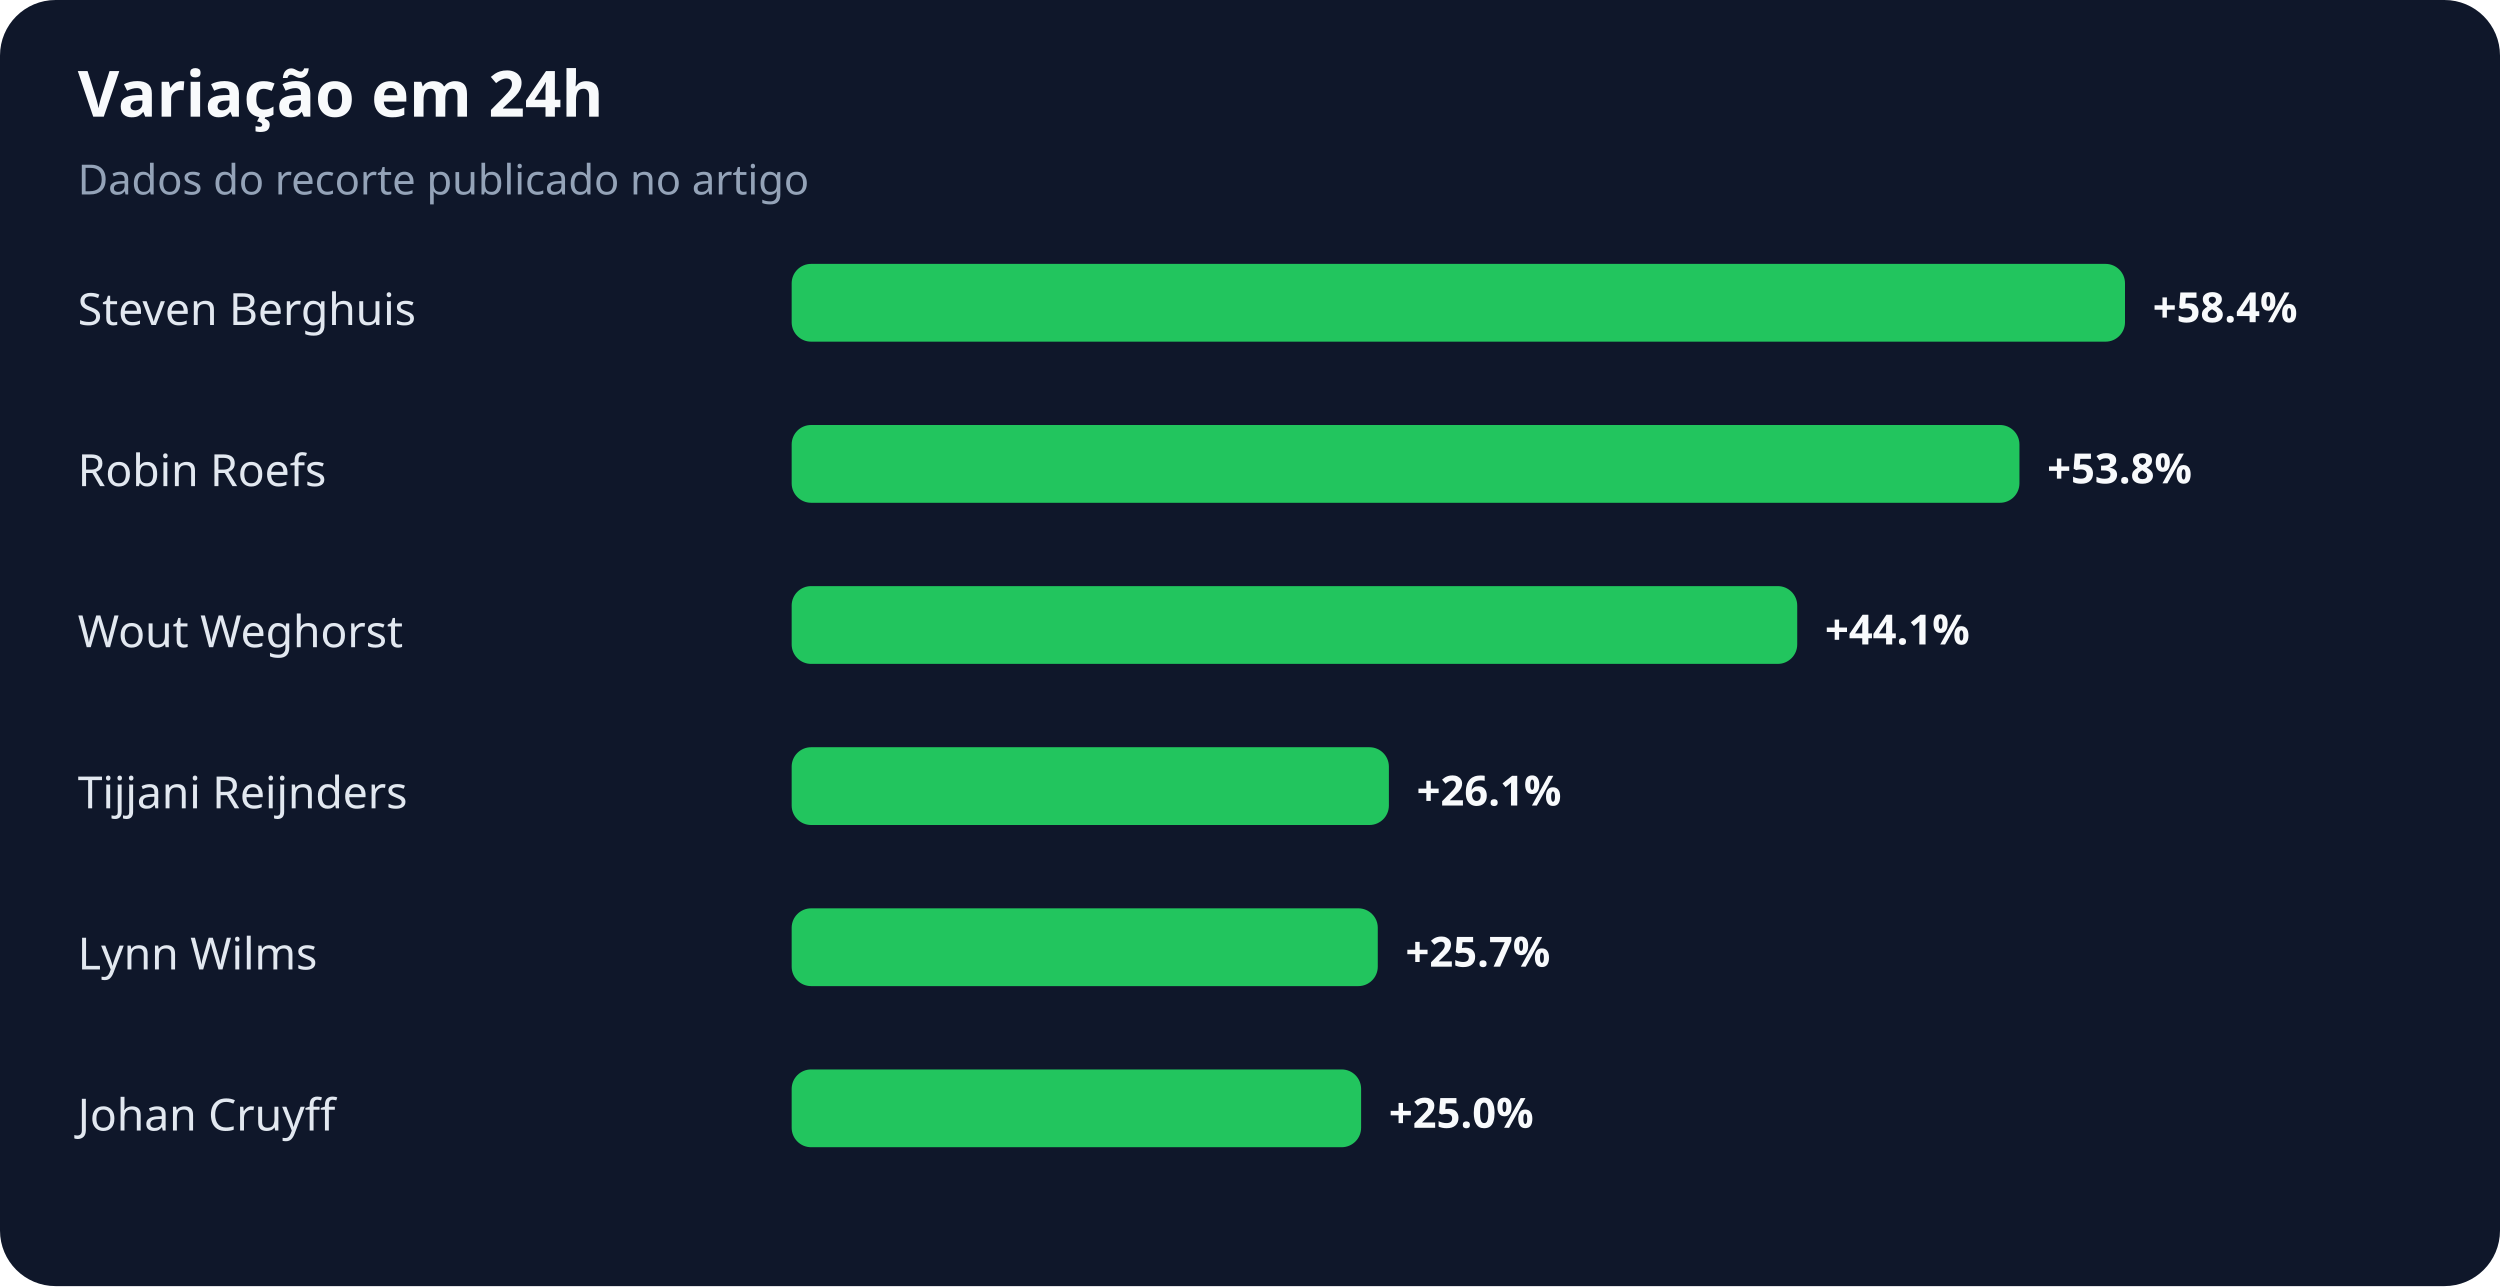
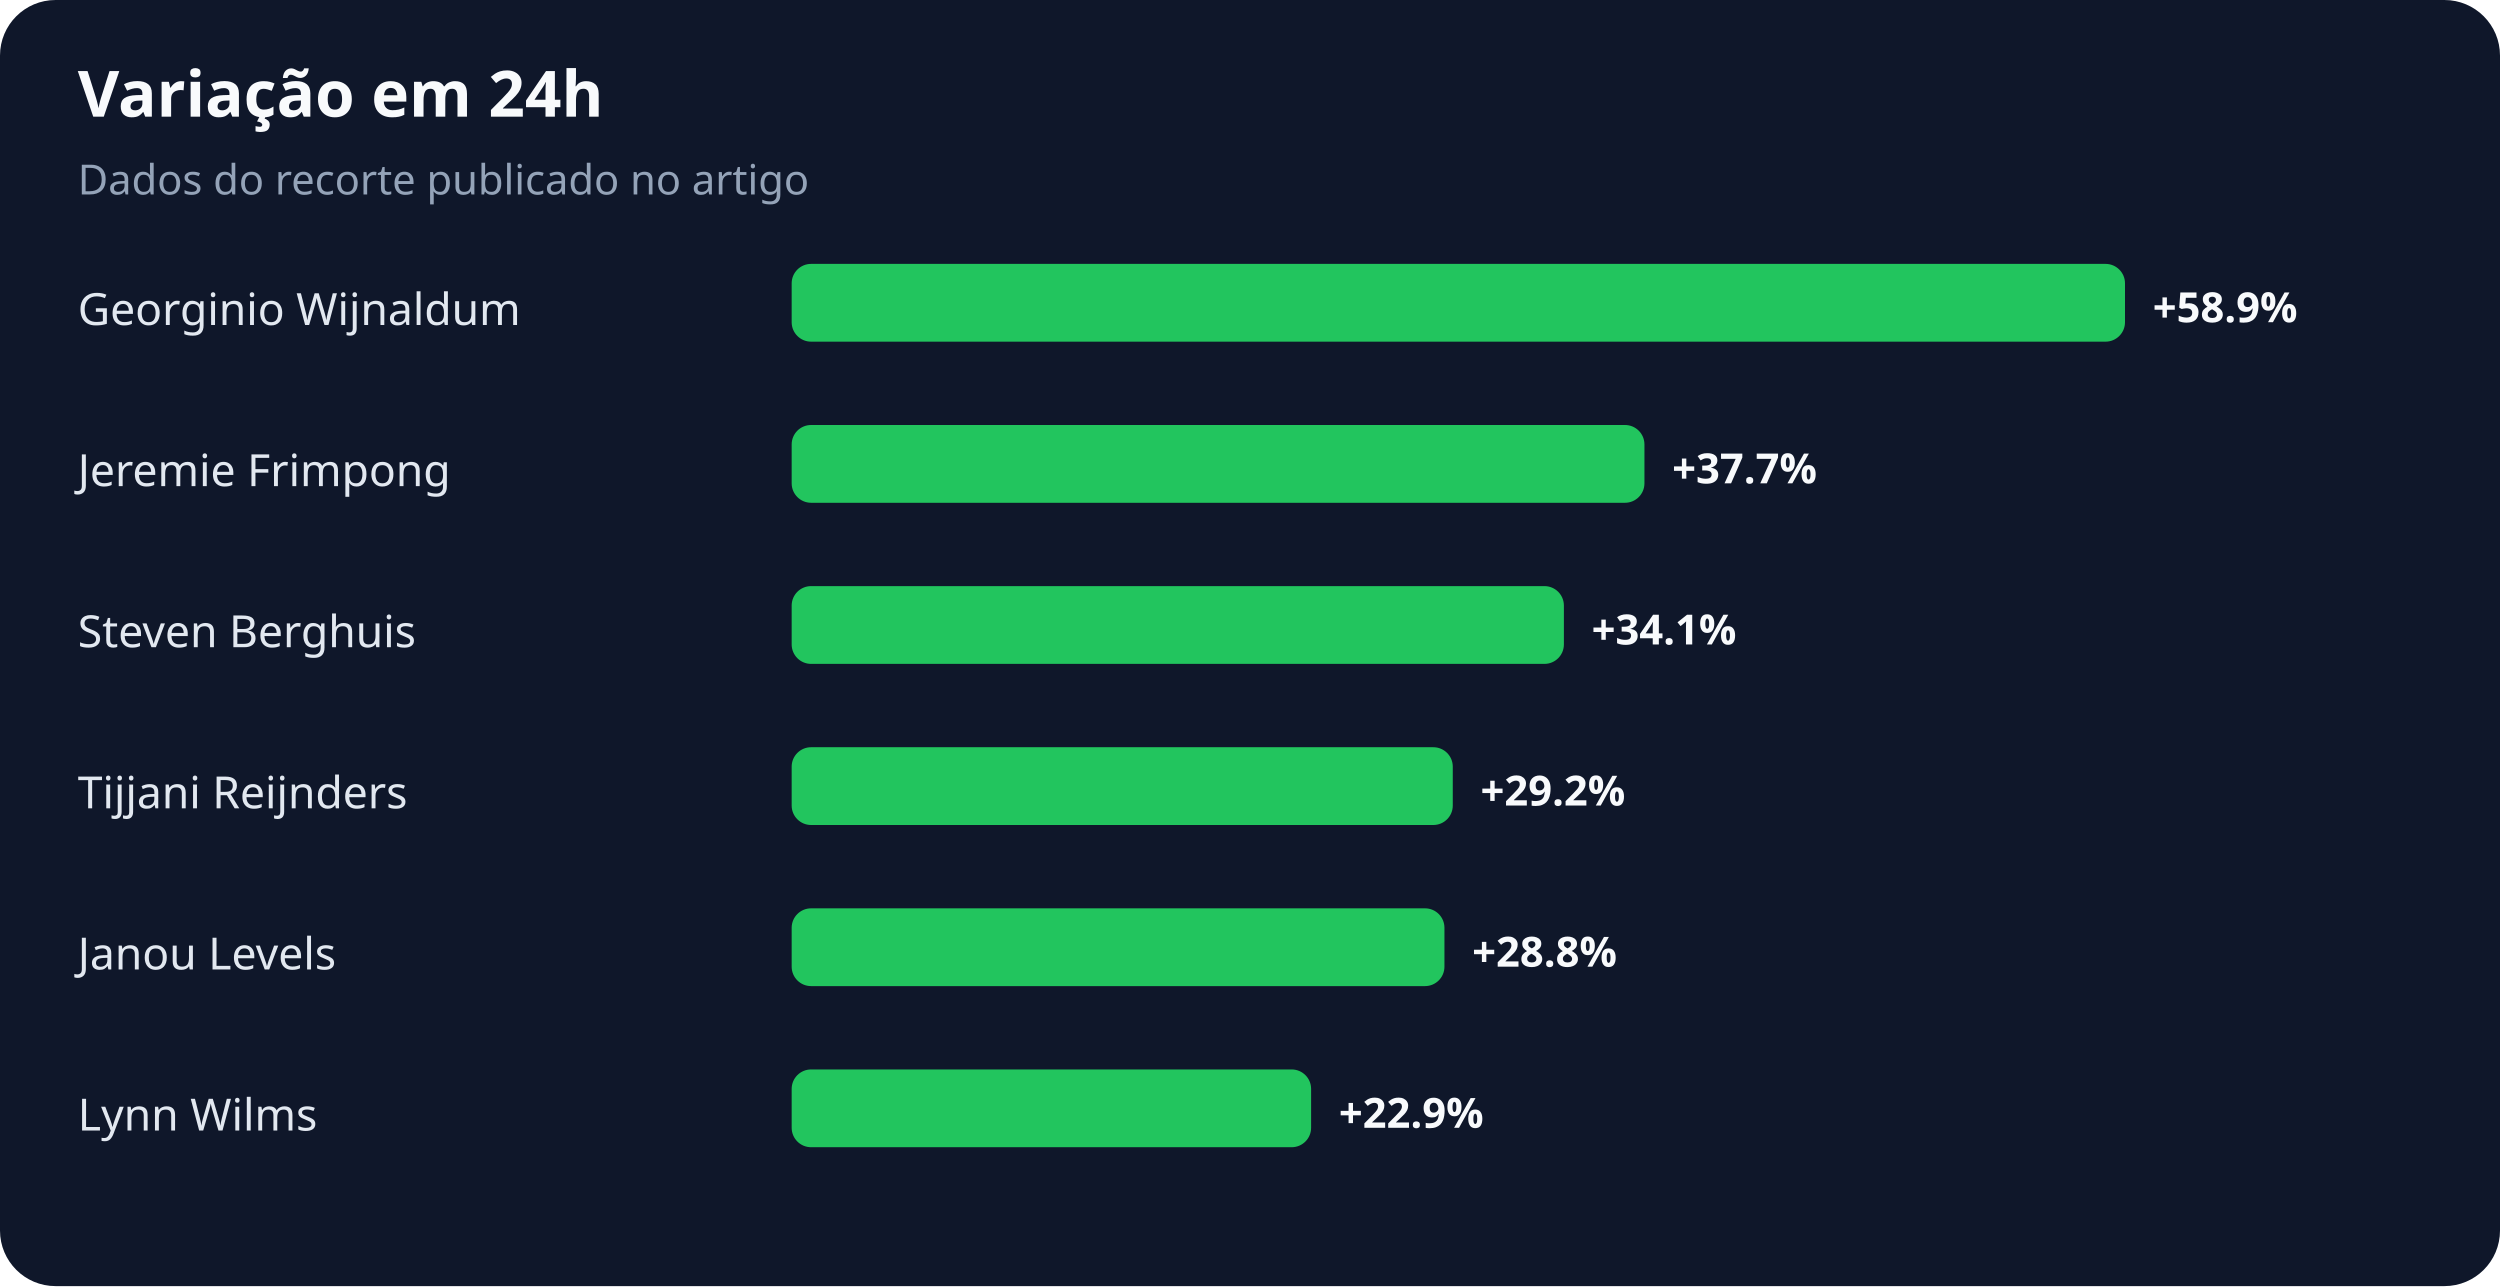
<svg xmlns="http://www.w3.org/2000/svg" width="900" height="463" viewBox="0 0 900 463" role="img" aria-labelledby="title desc">
  <rect width="100%" height="100%" rx="20" fill="#0f172a" />
  <text x="28" y="42" fill="#f8fafc" font-family="system-ui,sans-serif" font-size="23" font-weight="700">Variação em 24h</text>
  <text x="28" y="70" fill="#94a3b8" font-family="system-ui,sans-serif" font-size="15">Dados do recorte publicado no artigo</text>
-   <text x="28" y="117" fill="#e2e8f0" font-family="system-ui,sans-serif" font-size="16">Steven Berghuis</text>
+   <text x="28" y="117" fill="#e2e8f0" font-family="system-ui,sans-serif" font-size="16">Georginio Wijnaldum</text>
  <rect x="285" y="95" width="480" height="28" rx="7" fill="#22c55e" />
-   <text x="775" y="116" fill="#f8fafc" font-family="system-ui,sans-serif" font-size="15" font-weight="700">+58.4%</text>
-   <text x="28" y="175" fill="#e2e8f0" font-family="system-ui,sans-serif" font-size="16">Robin Roefs</text>
-   <rect x="285" y="153" width="442" height="28" rx="7" fill="#22c55e" />
-   <text x="737" y="174" fill="#f8fafc" font-family="system-ui,sans-serif" font-size="15" font-weight="700">+53.8%</text>
-   <text x="28" y="233" fill="#e2e8f0" font-family="system-ui,sans-serif" font-size="16">Wout Weghorst</text>
-   <rect x="285" y="211" width="362" height="28" rx="7" fill="#22c55e" />
-   <text x="657" y="232" fill="#f8fafc" font-family="system-ui,sans-serif" font-size="15" font-weight="700">+44.1%</text>
+   <text x="775" y="116" fill="#f8fafc" font-family="system-ui,sans-serif" font-size="15" font-weight="700">+58.9%</text>
+   <text x="28" y="175" fill="#e2e8f0" font-family="system-ui,sans-serif" font-size="16">Jeremie Frimpong</text>
+   <rect x="285" y="153" width="307" height="28" rx="7" fill="#22c55e" />
+   <text x="602" y="174" fill="#f8fafc" font-family="system-ui,sans-serif" font-size="15" font-weight="700">+37.7%</text>
+   <text x="28" y="233" fill="#e2e8f0" font-family="system-ui,sans-serif" font-size="16">Steven Berghuis</text>
+   <rect x="285" y="211" width="278" height="28" rx="7" fill="#22c55e" />
+   <text x="573" y="232" fill="#f8fafc" font-family="system-ui,sans-serif" font-size="15" font-weight="700">+34.1%</text>
  <text x="28" y="291" fill="#e2e8f0" font-family="system-ui,sans-serif" font-size="16">Tijjani Reijnders</text>
-   <rect x="285" y="269" width="215" height="28" rx="7" fill="#22c55e" />
-   <text x="510" y="290" fill="#f8fafc" font-family="system-ui,sans-serif" font-size="15" font-weight="700">+26.1%</text>
-   <text x="28" y="349" fill="#e2e8f0" font-family="system-ui,sans-serif" font-size="16">Lynn Wilms</text>
-   <rect x="285" y="327" width="211" height="28" rx="7" fill="#22c55e" />
-   <text x="506" y="348" fill="#f8fafc" font-family="system-ui,sans-serif" font-size="15" font-weight="700">+25.7%</text>
-   <text x="28" y="407" fill="#e2e8f0" font-family="system-ui,sans-serif" font-size="16">Johan Cruyff</text>
-   <rect x="285" y="385" width="205" height="28" rx="7" fill="#22c55e" />
-   <text x="500" y="406" fill="#f8fafc" font-family="system-ui,sans-serif" font-size="15" font-weight="700">+25.0%</text>
+   <rect x="285" y="269" width="238" height="28" rx="7" fill="#22c55e" />
+   <text x="533" y="290" fill="#f8fafc" font-family="system-ui,sans-serif" font-size="15" font-weight="700">+29.2%</text>
+   <text x="28" y="349" fill="#e2e8f0" font-family="system-ui,sans-serif" font-size="16">Janou Levels</text>
+   <rect x="285" y="327" width="235" height="28" rx="7" fill="#22c55e" />
+   <text x="530" y="348" fill="#f8fafc" font-family="system-ui,sans-serif" font-size="15" font-weight="700">+28.8%</text>
+   <text x="28" y="407" fill="#e2e8f0" font-family="system-ui,sans-serif" font-size="16">Lynn Wilms</text>
+   <rect x="285" y="385" width="187" height="28" rx="7" fill="#22c55e" />
+   <text x="482" y="406" fill="#f8fafc" font-family="system-ui,sans-serif" font-size="15" font-weight="700">+22.9%</text>
</svg>
